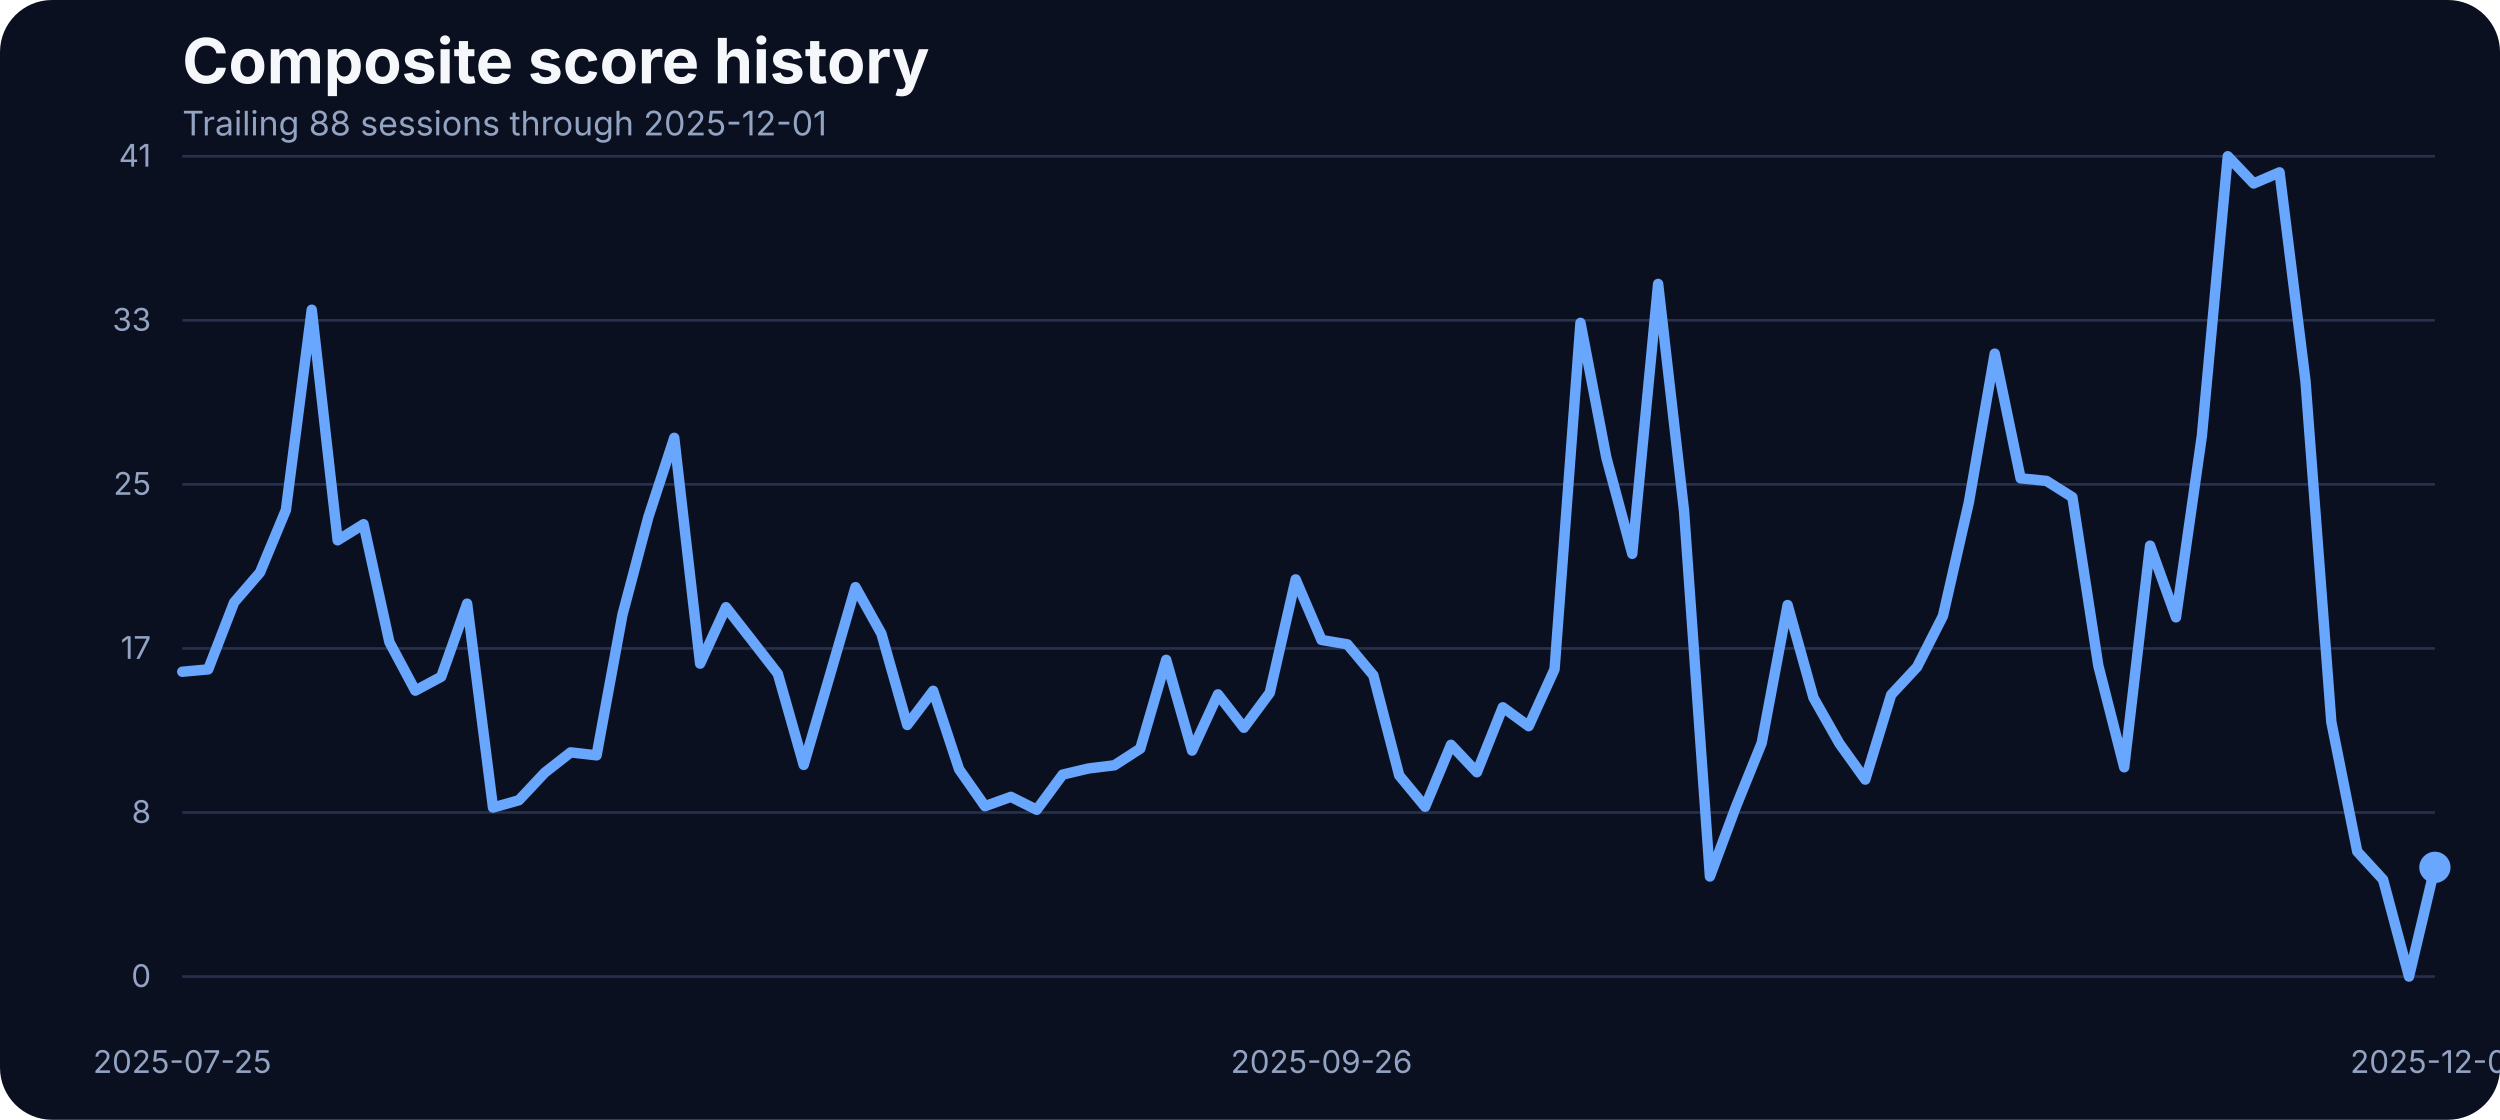
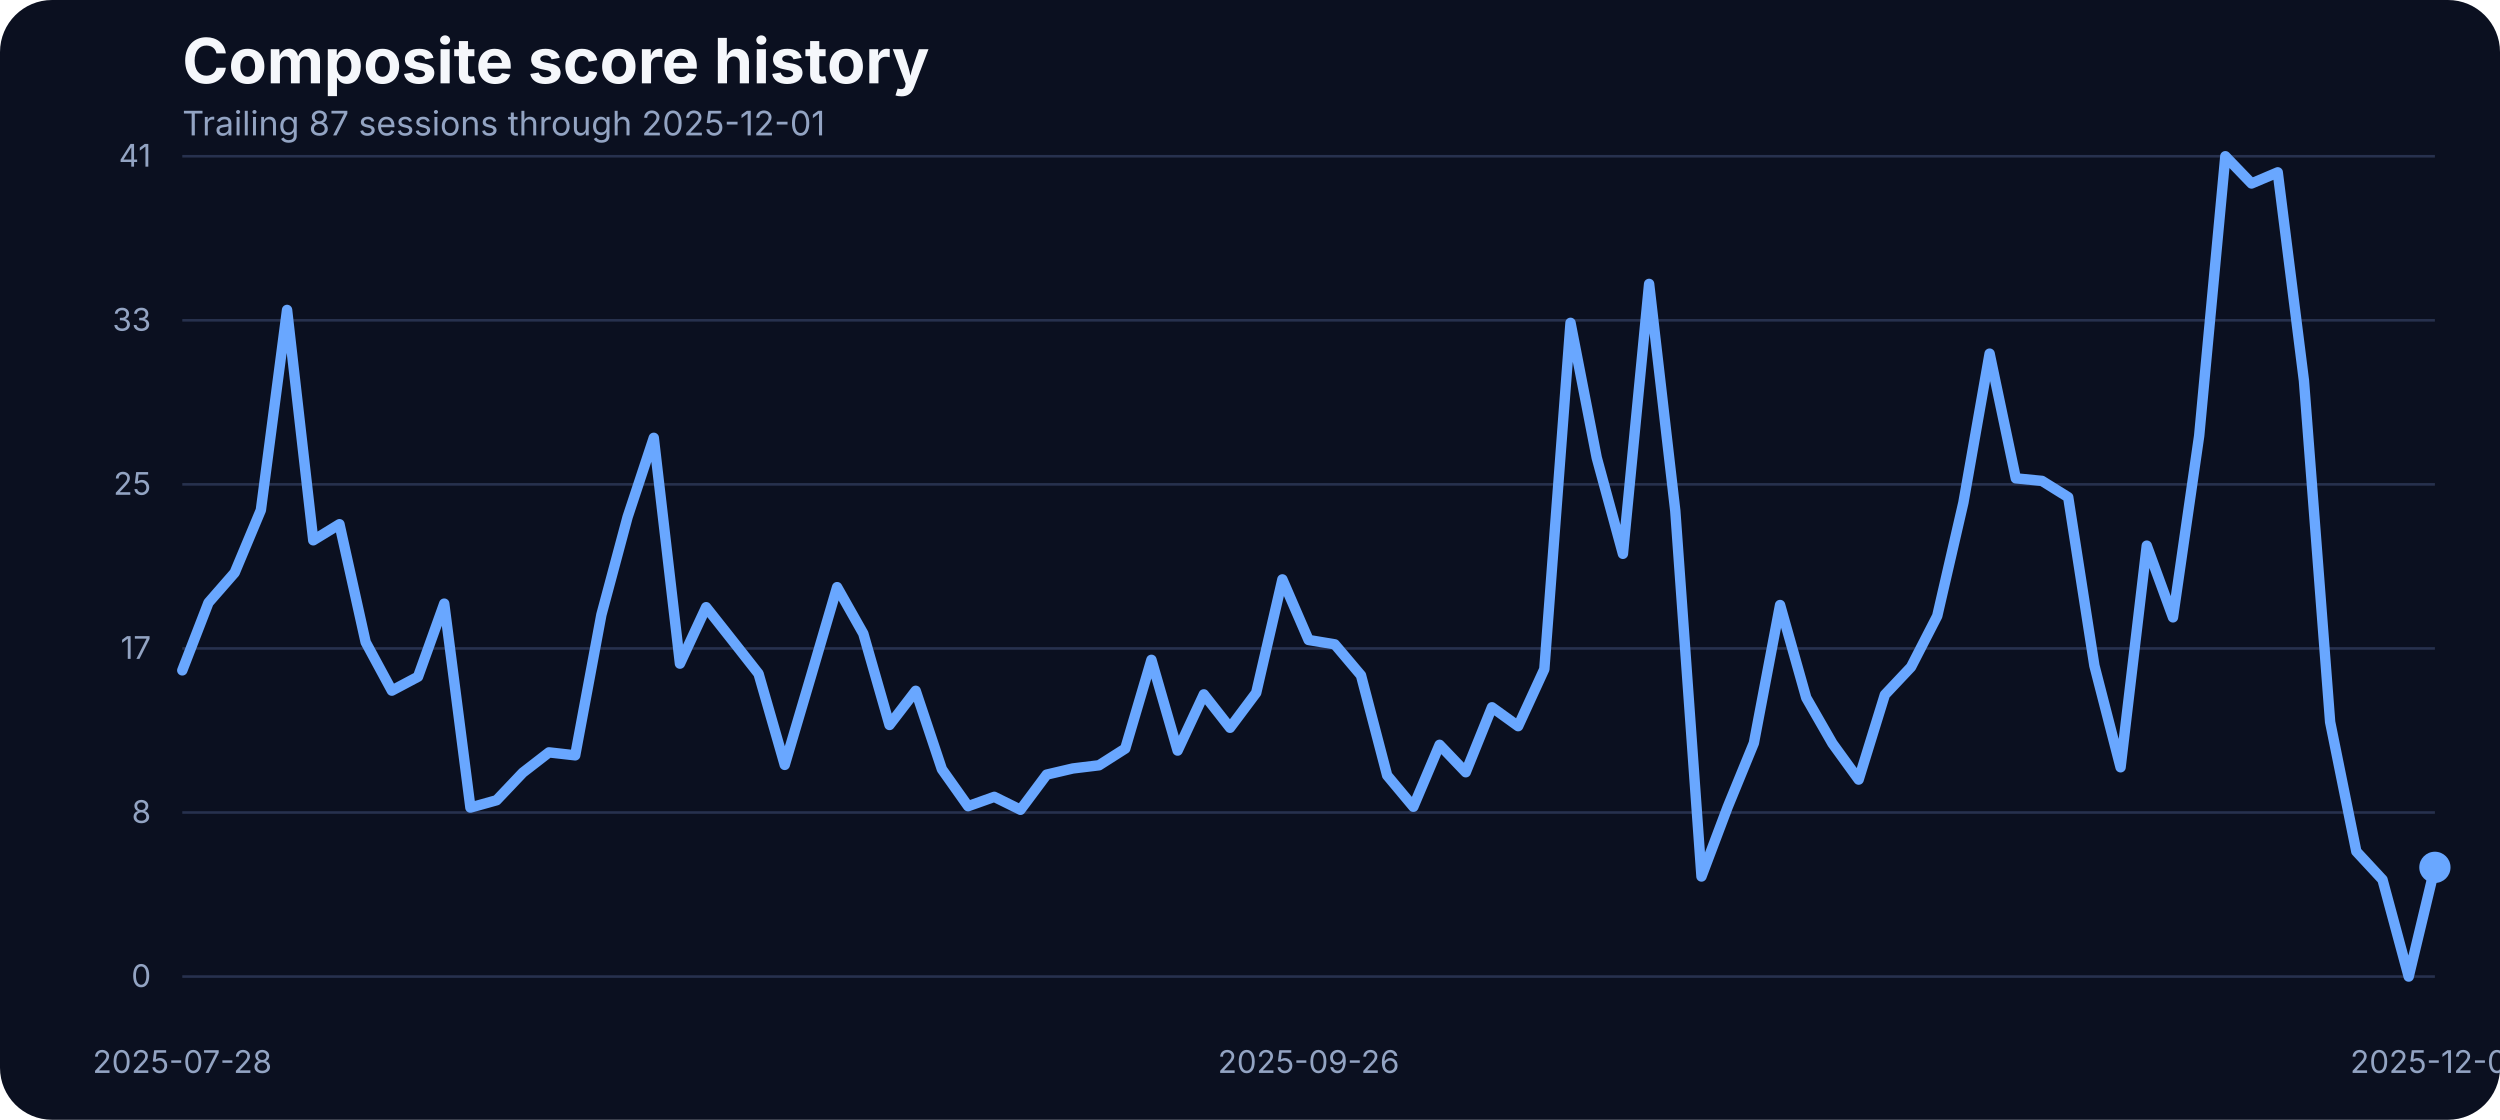
<svg xmlns="http://www.w3.org/2000/svg" width="960" height="430" viewBox="0 0 960 430" role="img" aria-label="Composite score history">
  <rect width="100%" height="100%" fill="#0b1020" rx="20" />
  <text x="70" y="32" fill="#f5f7fb" font-family="Inter, Arial, sans-serif" font-size="24" font-weight="700">Composite score history</text>
-   <text x="70" y="52" fill="#93a4c3" font-family="Inter, Arial, sans-serif" font-size="13">Trailing 88 sessions through 2025-12-01</text>
+   <text x="70" y="52" fill="#93a4c3" font-family="Inter, Arial, sans-serif" font-size="13">Trailing 87 sessions through 2025-12-01</text>
  <line x1="70" x2="935" y1="375.00" y2="375.00" stroke="#27314e" stroke-width="1" />
  <text x="58" y="379.00" text-anchor="end" fill="#93a4c3" font-family="Inter, Arial, sans-serif" font-size="12">0</text>
  <line x1="70" x2="935" y1="312.00" y2="312.00" stroke="#27314e" stroke-width="1" />
  <text x="58" y="316.00" text-anchor="end" fill="#93a4c3" font-family="Inter, Arial, sans-serif" font-size="12">8</text>
  <line x1="70" x2="935" y1="249.00" y2="249.00" stroke="#27314e" stroke-width="1" />
  <text x="58" y="253.00" text-anchor="end" fill="#93a4c3" font-family="Inter, Arial, sans-serif" font-size="12">17</text>
  <line x1="70" x2="935" y1="186.00" y2="186.00" stroke="#27314e" stroke-width="1" />
  <text x="58" y="190.00" text-anchor="end" fill="#93a4c3" font-family="Inter, Arial, sans-serif" font-size="12">25</text>
  <line x1="70" x2="935" y1="123.00" y2="123.00" stroke="#27314e" stroke-width="1" />
  <text x="58" y="127.00" text-anchor="end" fill="#93a4c3" font-family="Inter, Arial, sans-serif" font-size="12">33</text>
  <line x1="70" x2="935" y1="60.00" y2="60.00" stroke="#27314e" stroke-width="1" />
  <text x="58" y="64.00" text-anchor="end" fill="#93a4c3" font-family="Inter, Arial, sans-serif" font-size="12">41</text>
-   <text x="70.00" y="412" text-anchor="middle" fill="#93a4c3" font-family="Inter, Arial, sans-serif" font-size="12">2025-07-25</text>
-   <text x="507.47" y="412" text-anchor="middle" fill="#93a4c3" font-family="Inter, Arial, sans-serif" font-size="12">2025-09-26</text>
+   <text x="70.00" y="412" text-anchor="middle" fill="#93a4c3" font-family="Inter, Arial, sans-serif" font-size="12">2025-07-28</text>
+   <text x="502.50" y="412" text-anchor="middle" fill="#93a4c3" font-family="Inter, Arial, sans-serif" font-size="12">2025-09-26</text>
  <text x="935.00" y="412" text-anchor="middle" fill="#93a4c3" font-family="Inter, Arial, sans-serif" font-size="12">2025-12-01</text>
-   <path d="M 70.00 257.95 L 79.94 257.04 L 89.89 231.34 L 99.83 219.83 L 109.77 195.88 L 119.71 118.94 L 129.66 207.47 L 139.60 201.30 L 149.54 246.59 L 159.48 265.20 L 169.43 259.86 L 179.37 231.80 L 189.31 310.11 L 199.25 307.29 L 209.20 296.69 L 219.14 288.91 L 229.08 290.05 L 239.02 236.07 L 248.97 198.55 L 258.91 168.13 L 268.85 254.83 L 278.79 233.17 L 288.74 245.90 L 298.68 258.71 L 308.62 293.71 L 318.56 259.71 L 328.51 225.47 L 338.45 243.31 L 348.39 278.39 L 358.33 265.27 L 368.28 295.39 L 378.22 309.58 L 388.16 305.99 L 398.10 310.95 L 408.05 297.45 L 417.99 295.09 L 427.93 293.87 L 437.87 287.46 L 447.82 253.38 L 457.76 288.22 L 467.70 266.64 L 477.64 279.46 L 487.59 266.03 L 497.53 222.49 L 507.47 245.75 L 517.41 247.43 L 527.36 259.32 L 537.30 297.76 L 547.24 309.80 L 557.18 286.01 L 567.13 296.54 L 577.07 271.60 L 587.01 278.85 L 596.95 256.96 L 606.90 123.98 L 616.84 175.75 L 626.78 212.66 L 636.72 109.03 L 646.67 196.19 L 656.61 336.57 L 666.55 309.88 L 676.49 285.33 L 686.44 232.33 L 696.38 267.94 L 706.32 285.48 L 716.26 299.36 L 726.21 266.80 L 736.15 256.12 L 746.09 236.53 L 756.03 192.98 L 765.98 135.80 L 775.92 183.68 L 785.86 184.67 L 795.80 190.93 L 805.75 255.59 L 815.69 294.63 L 825.63 209.53 L 835.57 237.06 L 845.52 167.36 L 855.46 60.00 L 865.40 70.45 L 875.34 66.18 L 885.29 146.17 L 895.23 277.24 L 905.17 326.96 L 915.11 337.79 L 925.06 375.00 L 935.00 333.06" fill="none" stroke="#69a7ff" stroke-width="4" stroke-linecap="round" stroke-linejoin="round" />
+   <path d="M 70.00 257.42 L 80.06 231.42 L 90.12 219.90 L 100.17 195.88 L 110.23 119.02 L 120.29 207.47 L 130.35 201.30 L 140.41 246.59 L 150.47 265.20 L 160.52 259.86 L 170.58 231.80 L 180.64 310.11 L 190.70 307.29 L 200.76 296.69 L 210.81 288.91 L 220.87 290.05 L 230.93 236.07 L 240.99 198.55 L 251.05 168.13 L 261.10 254.83 L 271.16 233.17 L 281.22 245.90 L 291.28 258.71 L 301.34 293.71 L 311.40 259.71 L 321.45 225.47 L 331.51 243.31 L 341.57 278.39 L 351.63 265.27 L 361.69 295.39 L 371.74 309.58 L 381.80 305.99 L 391.86 310.95 L 401.92 297.45 L 411.98 295.09 L 422.03 293.87 L 432.09 287.46 L 442.15 253.38 L 452.21 288.22 L 462.27 266.64 L 472.33 279.46 L 482.38 266.03 L 492.44 222.49 L 502.50 245.75 L 512.56 247.43 L 522.62 259.32 L 532.67 297.76 L 542.73 309.80 L 552.79 286.01 L 562.85 296.54 L 572.91 271.60 L 582.97 278.85 L 593.02 256.96 L 603.08 123.98 L 613.14 175.75 L 623.20 212.66 L 633.26 109.03 L 643.31 196.19 L 653.37 336.57 L 663.43 309.88 L 673.49 285.33 L 683.55 232.33 L 693.60 267.94 L 703.66 285.48 L 713.72 299.36 L 723.78 266.80 L 733.84 256.12 L 743.90 236.53 L 753.95 192.98 L 764.01 135.80 L 774.07 183.68 L 784.13 184.67 L 794.19 190.93 L 804.24 255.59 L 814.30 294.63 L 824.36 209.53 L 834.42 237.06 L 844.48 167.36 L 854.53 60.00 L 864.59 70.45 L 874.65 66.18 L 884.71 146.17 L 894.77 277.24 L 904.83 326.96 L 914.88 337.79 L 924.94 375.00 L 935.00 333.06" fill="none" stroke="#69a7ff" stroke-width="4" stroke-linecap="round" stroke-linejoin="round" />
  <circle cx="935.00" cy="333.06" r="6" fill="#69a7ff" />
</svg>
